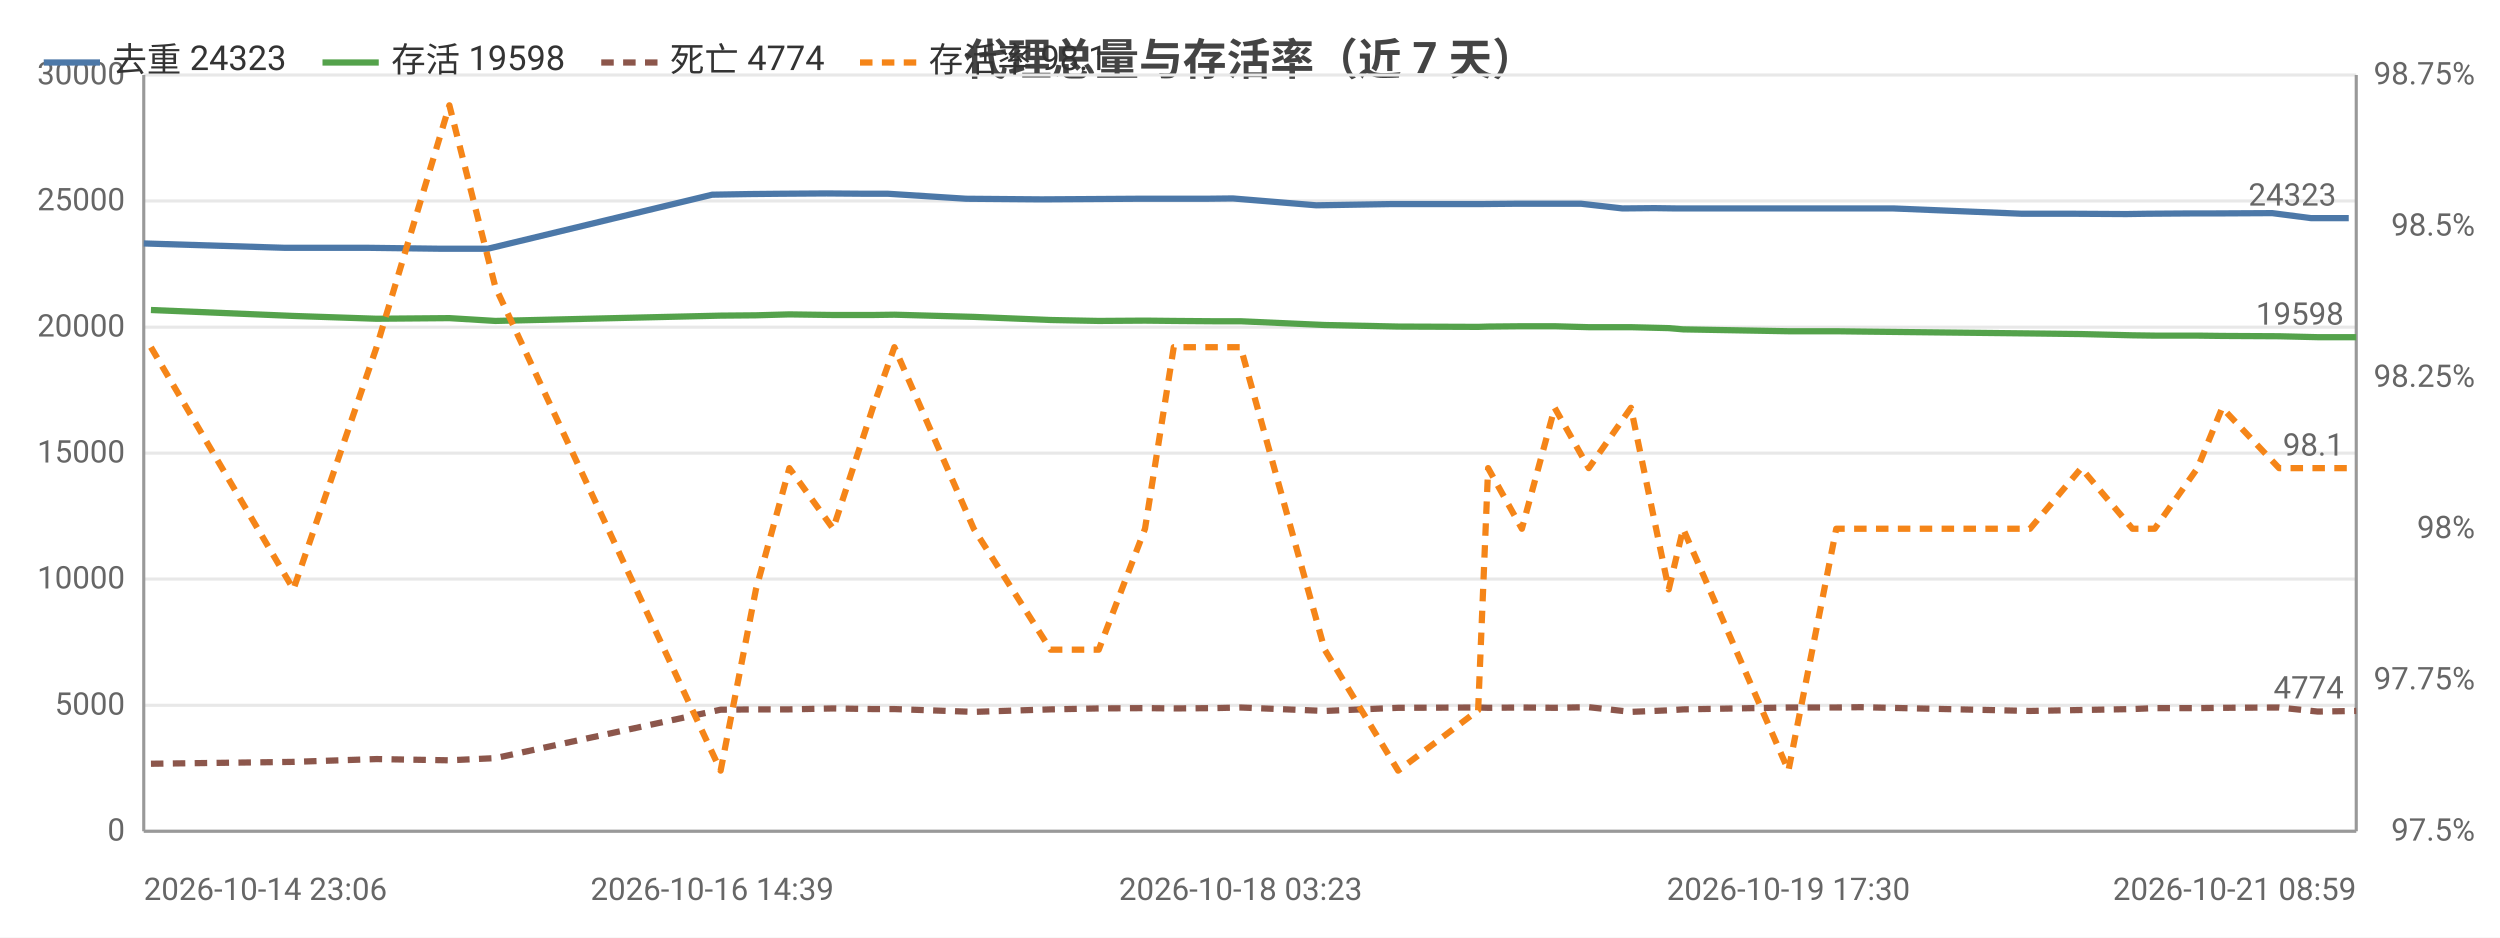
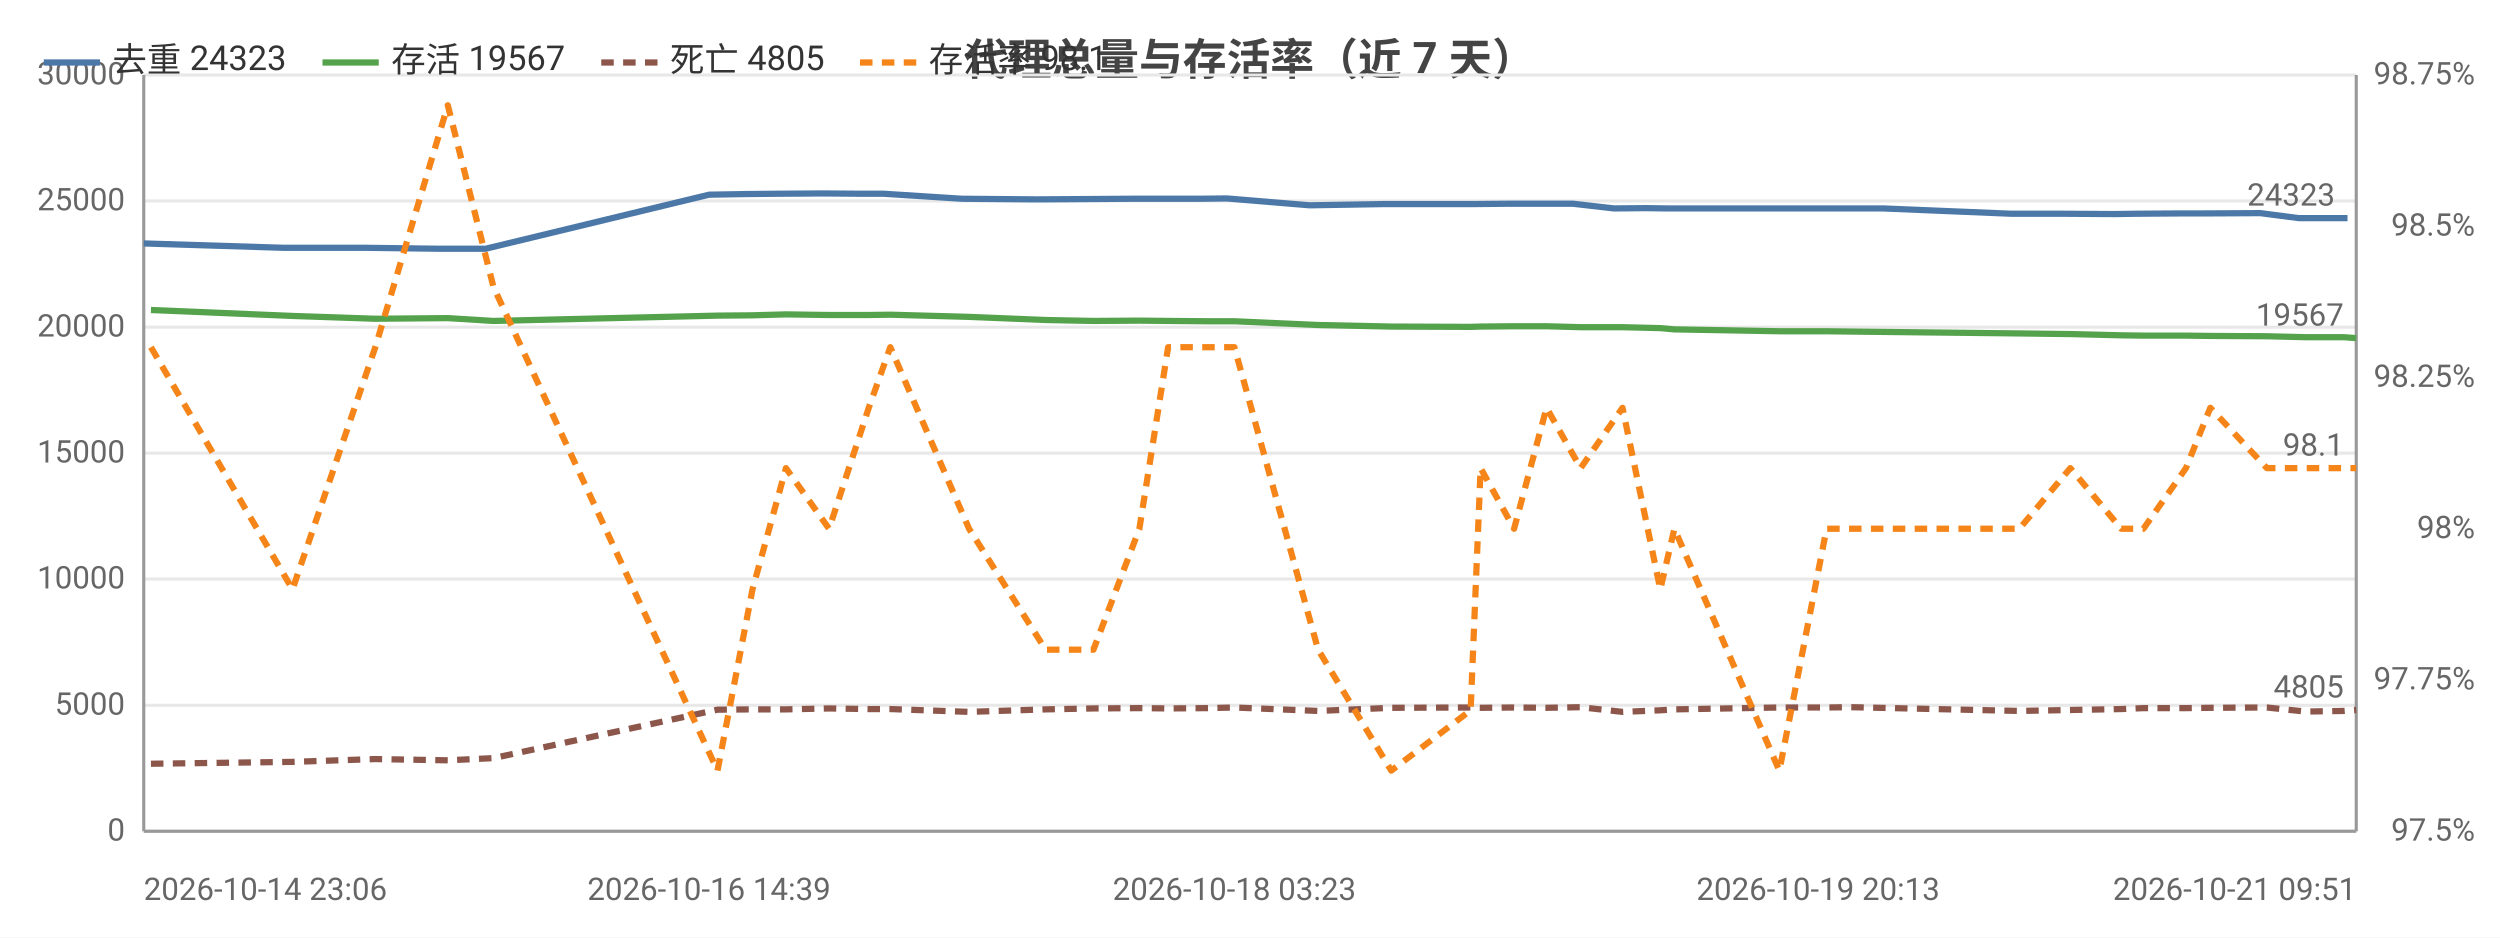
<svg xmlns="http://www.w3.org/2000/svg" width="800" height="300" viewBox="0 0 800 300">
  <rect width="800" height="300" fill="#ffffff" />
  <style>text{font-family:system-ui,-apple-system,'Segoe UI',Roboto,'PingFang SC','Microsoft YaHei','Noto Sans CJK SC',sans-serif}.g{stroke:#e8e8e8;stroke-width:1}.a{stroke:#999;stroke-width:1}.t{font-size:10px;fill:#666}.m{font-size:10px;text-anchor:middle;fill:#666}.e{font-size:10px;text-anchor:end;fill:#666}.l{font-size:11px;fill:#333}.tt{font-size:14px;font-weight:600;text-anchor:middle;fill:#444}.em{font-size:13px;text-anchor:middle;fill:#999}</style>
  <text class="tt" x="400.0" y="24">代理总量与存活率（近 7 天）</text>
  <line class="g" x1="46" y1="266" x2="754" y2="266" />
  <text class="e" x="40" y="269">0</text>
  <line class="g" x1="46" y1="225.7" x2="754" y2="225.7" />
  <text class="e" x="40" y="228.7">5000</text>
  <line class="g" x1="46" y1="185.3" x2="754" y2="185.3" />
  <text class="e" x="40" y="188.3">10000</text>
  <line class="g" x1="46" y1="145" x2="754" y2="145" />
  <text class="e" x="40" y="148">15000</text>
  <line class="g" x1="46" y1="104.7" x2="754" y2="104.7" />
  <text class="e" x="40" y="107.7">20000</text>
  <line class="g" x1="46" y1="64.3" x2="754" y2="64.3" />
  <text class="e" x="40" y="67.3">25000</text>
  <line class="g" x1="46" y1="24" x2="754" y2="24" />
  <text class="e" x="40" y="27">30000</text>
  <text class="e" x="792" y="269">97.5%</text>
  <text class="e" x="792" y="220.6">97.75%</text>
  <text class="e" x="792" y="172.2">98%</text>
  <text class="e" x="792" y="123.8">98.25%</text>
  <text class="e" x="792" y="75.4">98.5%</text>
  <text class="e" x="792" y="27">98.75%</text>
  <line class="a" x1="754" y1="24" x2="754" y2="266" />
  <line class="a" x1="46" y1="24" x2="46" y2="266" />
  <line class="a" x1="46" y1="266" x2="754" y2="266" />
-   <polyline fill="none" stroke="#4c78a8" stroke-width="2" stroke-linejoin="round" points="46,77.9 91.2,79.3 117.9,79.3 141.3,79.6 156.1,79.6 227.9,62.3 239.7,62.1 249.8,62.0 264.5,61.9 277.0,62.0 284.2,62.0 309.2,63.6 333.3,63.8 349.0,63.7 363.7,63.6 373.3,63.6 385.7,63.6 394.5,63.5 421.2,65.7 445.3,65.3 470.3,65.3 474.1,65.3 484.7,65.2 495.2,65.2 506.0,65.2 519.2,66.7 529.4,66.6 536.4,66.7 569.8,66.7 584.8,66.7 593.4,66.7 605.9,66.7 647.0,68.4 663.9,68.4 680.4,68.5 687.0,68.4 700.9,68.3 708.4,68.3 727.1,68.2 739.5,69.8 751.6,69.8" />
+   <polyline fill="none" stroke="#4c78a8" stroke-width="2" stroke-linejoin="round" points="46,77.9 90.9,79.3 117.5,79.3 140.8,79.6 155.4,79.6 226.9,62.3 238.6,62.1 248.6,62.0 263.3,61.9 275.7,62.0 282.8,62.0 307.8,63.6 331.7,63.8 347.3,63.7 361.9,63.6 371.5,63.6 383.7,63.6 392.6,63.5 419.1,65.7 443.0,65.3 467.9,65.3 471.7,65.3 482.2,65.2 492.7,65.2 503.4,65.2 516.5,66.7 526.7,66.6 533.6,66.7 566.8,66.7 581.8,66.7 590.4,66.7 602.7,66.7 643.6,68.4 660.4,68.4 676.8,68.5 683.4,68.4 697.2,68.3 704.7,68.3 723.3,68.2 735.6,69.8 747.6,69.8 751.2,69.8" />
  <circle cx="46" cy="77.9" r="4" fill="transparent" />
-   <circle cx="117.9" cy="79.3" r="4" fill="transparent" />
-   <circle cx="156.1" cy="79.6" r="4" fill="transparent" />
-   <circle cx="239.7" cy="62.1" r="4" fill="transparent" />
-   <circle cx="264.5" cy="61.9" r="4" fill="transparent" />
-   <circle cx="309.2" cy="63.6" r="4" fill="transparent" />
-   <circle cx="349.0" cy="63.7" r="4" fill="transparent" />
-   <circle cx="373.3" cy="63.6" r="4" fill="transparent" />
-   <circle cx="394.5" cy="63.5" r="4" fill="transparent" />
-   <circle cx="445.3" cy="65.3" r="4" fill="transparent" />
-   <circle cx="474.1" cy="65.3" r="4" fill="transparent" />
-   <circle cx="495.2" cy="65.2" r="4" fill="transparent" />
-   <circle cx="519.2" cy="66.7" r="4" fill="transparent" />
-   <circle cx="536.4" cy="66.7" r="4" fill="transparent" />
-   <circle cx="584.8" cy="66.7" r="4" fill="transparent" />
-   <circle cx="647.0" cy="68.4" r="4" fill="transparent" />
-   <circle cx="680.4" cy="68.5" r="4" fill="transparent" />
-   <circle cx="700.9" cy="68.3" r="4" fill="transparent" />
-   <circle cx="727.1" cy="68.2" r="4" fill="transparent" />
-   <circle cx="751.6" cy="69.8" r="4" fill="transparent" />
-   <text class="t" x="747.6" y="65.8" text-anchor="end" fill="#4c78a8">24323</text>
-   <polyline fill="none" stroke="#54a24b" stroke-width="2" stroke-linejoin="round" points="48.3,99.2 93.9,101.1 120.5,102.0 143.8,101.8 158.5,102.7 230.6,101.0 241.9,100.9 252.6,100.6 266.6,100.8 279.3,100.8 286.2,100.7 311.6,101.4 336.2,102.4 351.6,102.7 366.4,102.6 375.6,102.7 388.3,102.8 397.0,102.8 423.9,104.0 447.4,104.5 473.0,104.6 476.2,104.5 487.0,104.4 497.5,104.4 508.4,104.7 521.9,104.7 534.0,105.0 538.6,105.4 572.3,106.0 587.6,106.0 595.5,106.1 649.6,106.7 666.0,106.9 682.4,107.3 689.5,107.4 703.2,107.4 711.1,107.5 729.3,107.6 741.7,107.9 754,107.9" />
+   <circle cx="117.5" cy="79.3" r="4" fill="transparent" />
+   <circle cx="155.4" cy="79.6" r="4" fill="transparent" />
+   <circle cx="238.6" cy="62.1" r="4" fill="transparent" />
+   <circle cx="275.7" cy="62.0" r="4" fill="transparent" />
+   <circle cx="307.8" cy="63.6" r="4" fill="transparent" />
+   <circle cx="347.3" cy="63.7" r="4" fill="transparent" />
+   <circle cx="371.5" cy="63.6" r="4" fill="transparent" />
+   <circle cx="392.6" cy="63.5" r="4" fill="transparent" />
+   <circle cx="443.0" cy="65.3" r="4" fill="transparent" />
+   <circle cx="482.2" cy="65.2" r="4" fill="transparent" />
+   <circle cx="503.4" cy="65.2" r="4" fill="transparent" />
+   <circle cx="526.7" cy="66.6" r="4" fill="transparent" />
+   <circle cx="566.8" cy="66.7" r="4" fill="transparent" />
+   <circle cx="590.4" cy="66.7" r="4" fill="transparent" />
+   <circle cx="643.6" cy="68.4" r="4" fill="transparent" />
+   <circle cx="683.4" cy="68.4" r="4" fill="transparent" />
+   <circle cx="704.7" cy="68.3" r="4" fill="transparent" />
+   <circle cx="735.6" cy="69.8" r="4" fill="transparent" />
+   <circle cx="751.2" cy="69.8" r="4" fill="transparent" />
+   <text class="t" x="747.2" y="65.8" text-anchor="end" fill="#4c78a8">24323</text>
+   <polyline fill="none" stroke="#54a24b" stroke-width="2" stroke-linejoin="round" points="48.3,99.2 93.6,101.1 120.1,102.0 143.3,101.8 157.9,102.7 229.6,101.0 240.8,100.9 251.5,100.6 265.3,100.8 278.0,100.8 284.9,100.7 310.1,101.4 334.6,102.4 349.9,102.7 364.6,102.6 373.8,102.7 386.4,102.8 395.0,102.8 421.8,104.0 445.2,104.5 470.6,104.6 473.8,104.5 484.5,104.4 494.9,104.4 505.8,104.7 519.2,104.7 531.3,105.0 535.8,105.4 569.4,106.0 584.5,106.0 592.4,106.1 646.2,106.7 662.5,106.9 678.8,107.3 685.9,107.4 699.5,107.4 707.3,107.5 725.4,107.6 737.7,107.9 750.0,107.9 754,108.2" />
  <circle cx="48.3" cy="99.2" r="4" fill="transparent" />
-   <circle cx="120.5" cy="102.0" r="4" fill="transparent" />
-   <circle cx="158.5" cy="102.7" r="4" fill="transparent" />
-   <circle cx="241.9" cy="100.9" r="4" fill="transparent" />
-   <circle cx="266.6" cy="100.8" r="4" fill="transparent" />
-   <circle cx="286.2" cy="100.7" r="4" fill="transparent" />
-   <circle cx="336.2" cy="102.4" r="4" fill="transparent" />
-   <circle cx="366.4" cy="102.6" r="4" fill="transparent" />
-   <circle cx="388.3" cy="102.8" r="4" fill="transparent" />
-   <circle cx="423.9" cy="104.0" r="4" fill="transparent" />
-   <circle cx="476.2" cy="104.5" r="4" fill="transparent" />
-   <circle cx="497.5" cy="104.4" r="4" fill="transparent" />
-   <circle cx="521.9" cy="104.7" r="4" fill="transparent" />
-   <circle cx="538.6" cy="105.4" r="4" fill="transparent" />
-   <circle cx="587.6" cy="106.0" r="4" fill="transparent" />
-   <circle cx="649.6" cy="106.7" r="4" fill="transparent" />
-   <circle cx="682.4" cy="107.3" r="4" fill="transparent" />
-   <circle cx="703.2" cy="107.4" r="4" fill="transparent" />
-   <circle cx="729.3" cy="107.6" r="4" fill="transparent" />
-   <circle cx="754" cy="107.9" r="4" fill="transparent" />
-   <text class="t" x="750" y="103.9" text-anchor="end" fill="#54a24b">19598</text>
-   <polyline fill="none" stroke="#8c564b" stroke-width="2" stroke-dasharray="4,3" stroke-linejoin="round" points="48.3,244.4 93.9,243.8 120.5,242.9 143.8,243.3 158.5,242.6 230.6,227.1 241.9,227.0 252.6,227.0 266.6,226.7 279.3,226.9 286.2,226.9 311.6,227.8 336.2,227.0 351.6,226.7 366.4,226.6 375.6,226.7 388.3,226.6 397.0,226.4 423.9,227.5 447.4,226.5 473.0,226.4 476.2,226.5 487.0,226.4 497.5,226.5 508.4,226.3 521.9,227.8 534.0,227.3 538.6,227.0 572.3,226.4 587.6,226.4 595.5,226.3 649.6,227.5 666.0,227.2 682.4,226.9 689.5,226.6 703.2,226.6 711.1,226.5 729.3,226.4 741.7,227.7 754,227.5" />
+   <circle cx="120.1" cy="102.0" r="4" fill="transparent" />
+   <circle cx="157.9" cy="102.7" r="4" fill="transparent" />
+   <circle cx="240.8" cy="100.9" r="4" fill="transparent" />
+   <circle cx="265.3" cy="100.8" r="4" fill="transparent" />
+   <circle cx="310.1" cy="101.4" r="4" fill="transparent" />
+   <circle cx="349.9" cy="102.7" r="4" fill="transparent" />
+   <circle cx="373.8" cy="102.7" r="4" fill="transparent" />
+   <circle cx="395.0" cy="102.8" r="4" fill="transparent" />
+   <circle cx="445.2" cy="104.5" r="4" fill="transparent" />
+   <circle cx="473.8" cy="104.5" r="4" fill="transparent" />
+   <circle cx="494.9" cy="104.4" r="4" fill="transparent" />
+   <circle cx="519.2" cy="104.7" r="4" fill="transparent" />
+   <circle cx="535.8" cy="105.4" r="4" fill="transparent" />
+   <circle cx="584.5" cy="106.0" r="4" fill="transparent" />
+   <circle cx="662.5" cy="106.9" r="4" fill="transparent" />
+   <circle cx="685.9" cy="107.4" r="4" fill="transparent" />
+   <circle cx="707.3" cy="107.5" r="4" fill="transparent" />
+   <circle cx="737.7" cy="107.9" r="4" fill="transparent" />
+   <circle cx="754" cy="108.2" r="4" fill="transparent" />
+   <text class="t" x="750" y="104.2" text-anchor="end" fill="#54a24b">19567</text>
+   <polyline fill="none" stroke="#8c564b" stroke-width="2" stroke-dasharray="4,3" stroke-linejoin="round" points="48.3,244.4 93.6,243.8 120.1,242.9 143.3,243.3 157.9,242.6 229.6,227.1 240.8,227.0 251.5,227.0 265.3,226.7 278.0,226.9 284.9,226.9 310.1,227.8 334.6,227.0 349.9,226.7 364.6,226.6 373.8,226.7 386.4,226.6 395.0,226.4 421.8,227.5 445.2,226.5 470.6,226.4 473.8,226.5 484.5,226.4 494.9,226.5 505.8,226.3 519.2,227.8 531.3,227.3 535.8,227.0 569.4,226.4 584.5,226.4 592.4,226.3 646.2,227.5 662.5,227.2 678.8,226.9 685.9,226.6 699.5,226.6 707.3,226.5 725.4,226.4 737.7,227.7 750.0,227.5 754,227.2" />
  <circle cx="48.3" cy="244.4" r="4" fill="transparent" />
-   <circle cx="120.5" cy="242.9" r="4" fill="transparent" />
-   <circle cx="158.5" cy="242.6" r="4" fill="transparent" />
-   <circle cx="241.9" cy="227.0" r="4" fill="transparent" />
-   <circle cx="266.6" cy="226.7" r="4" fill="transparent" />
-   <circle cx="286.2" cy="226.9" r="4" fill="transparent" />
-   <circle cx="336.2" cy="227.0" r="4" fill="transparent" />
-   <circle cx="366.4" cy="226.6" r="4" fill="transparent" />
-   <circle cx="388.3" cy="226.6" r="4" fill="transparent" />
-   <circle cx="423.9" cy="227.5" r="4" fill="transparent" />
-   <circle cx="476.2" cy="226.5" r="4" fill="transparent" />
-   <circle cx="497.5" cy="226.5" r="4" fill="transparent" />
-   <circle cx="521.9" cy="227.8" r="4" fill="transparent" />
-   <circle cx="538.6" cy="227.0" r="4" fill="transparent" />
-   <circle cx="587.6" cy="226.4" r="4" fill="transparent" />
-   <circle cx="649.6" cy="227.5" r="4" fill="transparent" />
-   <circle cx="682.4" cy="226.9" r="4" fill="transparent" />
-   <circle cx="703.2" cy="226.6" r="4" fill="transparent" />
-   <circle cx="729.3" cy="226.4" r="4" fill="transparent" />
-   <circle cx="754" cy="227.5" r="4" fill="transparent" />
-   <text class="t" x="750" y="223.5" text-anchor="end" fill="#8c564b">4774</text>
-   <polyline fill="none" stroke="#f58518" stroke-width="2" stroke-dasharray="4,3" stroke-linejoin="round" points="48.3,111.1 93.9,188.6 120.5,111.1 143.8,33.7 158.5,91.8 230.6,246.6 241.9,188.6 252.6,149.8 266.6,169.2 279.3,130.5 286.2,111.1 311.6,169.2 336.2,207.9 351.6,207.9 366.4,169.2 375.6,111.1 388.3,111.1 397.0,111.1 423.9,207.9 447.4,246.6 473.0,227.3 476.2,149.8 487.0,169.2 497.5,130.5 508.4,149.8 521.9,130.5 534.0,188.6 538.6,169.2 572.3,246.6 587.6,169.2 595.5,169.2 649.6,169.2 666.0,149.8 682.4,169.2 689.5,169.2 703.2,149.8 711.1,130.5 729.3,149.8 741.7,149.8 754,149.8" />
+   <circle cx="120.1" cy="242.9" r="4" fill="transparent" />
+   <circle cx="157.9" cy="242.6" r="4" fill="transparent" />
+   <circle cx="240.8" cy="227.0" r="4" fill="transparent" />
+   <circle cx="265.3" cy="226.7" r="4" fill="transparent" />
+   <circle cx="310.1" cy="227.8" r="4" fill="transparent" />
+   <circle cx="349.9" cy="226.7" r="4" fill="transparent" />
+   <circle cx="373.8" cy="226.7" r="4" fill="transparent" />
+   <circle cx="395.0" cy="226.4" r="4" fill="transparent" />
+   <circle cx="445.2" cy="226.5" r="4" fill="transparent" />
+   <circle cx="473.8" cy="226.5" r="4" fill="transparent" />
+   <circle cx="494.9" cy="226.5" r="4" fill="transparent" />
+   <circle cx="519.2" cy="227.8" r="4" fill="transparent" />
+   <circle cx="535.8" cy="227.0" r="4" fill="transparent" />
+   <circle cx="584.5" cy="226.4" r="4" fill="transparent" />
+   <circle cx="662.5" cy="227.2" r="4" fill="transparent" />
+   <circle cx="685.9" cy="226.6" r="4" fill="transparent" />
+   <circle cx="707.3" cy="226.5" r="4" fill="transparent" />
+   <circle cx="737.7" cy="227.7" r="4" fill="transparent" />
+   <circle cx="754" cy="227.2" r="4" fill="transparent" />
+   <text class="t" x="750" y="223.2" text-anchor="end" fill="#8c564b">4805</text>
+   <polyline fill="none" stroke="#f58518" stroke-width="2" stroke-dasharray="4,3" stroke-linejoin="round" points="48.3,111.1 93.6,188.6 120.1,111.1 143.3,33.7 157.9,91.8 229.6,246.6 240.8,188.6 251.5,149.8 265.3,169.2 278.0,130.5 284.9,111.1 310.1,169.2 334.6,207.9 349.9,207.9 364.6,169.2 373.8,111.1 386.4,111.1 395.0,111.1 421.8,207.9 445.2,246.6 470.6,227.3 473.8,149.8 484.5,169.2 494.9,130.5 505.8,149.8 519.2,130.5 531.3,188.6 535.8,169.2 569.4,246.6 584.5,169.2 592.4,169.2 646.2,169.2 662.5,149.8 678.8,169.2 685.9,169.2 699.5,149.8 707.3,130.5 725.4,149.8 737.7,149.8 750.0,149.8 754,149.8" />
  <circle cx="48.3" cy="111.1" r="4" fill="transparent" />
-   <circle cx="120.5" cy="111.1" r="4" fill="transparent" />
-   <circle cx="158.5" cy="91.8" r="4" fill="transparent" />
-   <circle cx="241.9" cy="188.6" r="4" fill="transparent" />
-   <circle cx="266.6" cy="169.2" r="4" fill="transparent" />
-   <circle cx="286.2" cy="111.1" r="4" fill="transparent" />
-   <circle cx="336.2" cy="207.9" r="4" fill="transparent" />
-   <circle cx="366.4" cy="169.2" r="4" fill="transparent" />
-   <circle cx="388.3" cy="111.1" r="4" fill="transparent" />
-   <circle cx="423.9" cy="207.9" r="4" fill="transparent" />
-   <circle cx="476.2" cy="149.8" r="4" fill="transparent" />
-   <circle cx="497.5" cy="130.5" r="4" fill="transparent" />
-   <circle cx="521.9" cy="130.5" r="4" fill="transparent" />
-   <circle cx="538.6" cy="169.2" r="4" fill="transparent" />
-   <circle cx="587.6" cy="169.2" r="4" fill="transparent" />
-   <circle cx="649.6" cy="169.2" r="4" fill="transparent" />
-   <circle cx="682.4" cy="169.2" r="4" fill="transparent" />
-   <circle cx="703.2" cy="149.8" r="4" fill="transparent" />
-   <circle cx="729.3" cy="149.8" r="4" fill="transparent" />
+   <circle cx="120.1" cy="111.1" r="4" fill="transparent" />
+   <circle cx="157.9" cy="91.8" r="4" fill="transparent" />
+   <circle cx="240.8" cy="188.6" r="4" fill="transparent" />
+   <circle cx="265.3" cy="169.2" r="4" fill="transparent" />
+   <circle cx="310.1" cy="169.2" r="4" fill="transparent" />
+   <circle cx="349.9" cy="207.9" r="4" fill="transparent" />
+   <circle cx="373.8" cy="111.1" r="4" fill="transparent" />
+   <circle cx="395.0" cy="111.1" r="4" fill="transparent" />
+   <circle cx="445.2" cy="246.6" r="4" fill="transparent" />
+   <circle cx="473.8" cy="149.8" r="4" fill="transparent" />
+   <circle cx="494.9" cy="130.5" r="4" fill="transparent" />
+   <circle cx="519.2" cy="130.5" r="4" fill="transparent" />
+   <circle cx="535.8" cy="169.2" r="4" fill="transparent" />
+   <circle cx="584.5" cy="169.2" r="4" fill="transparent" />
+   <circle cx="662.5" cy="149.8" r="4" fill="transparent" />
+   <circle cx="685.9" cy="169.2" r="4" fill="transparent" />
+   <circle cx="707.3" cy="130.5" r="4" fill="transparent" />
+   <circle cx="737.7" cy="149.8" r="4" fill="transparent" />
  <circle cx="754" cy="149.8" r="4" fill="transparent" />
  <text class="t" x="750" y="145.8" text-anchor="end" fill="#f58518">98.1</text>
  <text class="t" x="46" y="288">2026-10-14 23:06</text>
-   <text class="m" x="227.9" y="288">2026-10-16 14:39</text>
-   <text class="m" x="397.0" y="288">2026-10-18 03:23</text>
-   <text class="m" x="572.3" y="288">2026-10-19 17:30</text>
-   <text class="e" x="754" y="288">2026-10-21 08:59</text>
+   <text class="m" x="226.9" y="288">2026-10-16 14:39</text>
+   <text class="m" x="395.0" y="288">2026-10-18 03:23</text>
+   <text class="m" x="581.8" y="288">2026-10-19 20:13</text>
+   <text class="e" x="754" y="288">2026-10-21 09:51</text>
  <line x1="14" y1="20" x2="32" y2="20" stroke="#4c78a8" stroke-width="2" />
  <text class="l" x="36" y="23">去重 24323</text>
  <line x1="103.2" y1="20" x2="121.2" y2="20" stroke="#54a24b" stroke-width="2" />
-   <text class="l" x="125.2" y="23">存活 19598</text>
+   <text class="l" x="125.2" y="23">存活 19567</text>
  <line x1="192.4" y1="20" x2="210.4" y2="20" stroke="#8c564b" stroke-width="2" stroke-dasharray="4,3" />
-   <text class="l" x="214.4" y="23">死亡 4774</text>
+   <text class="l" x="214.4" y="23">死亡 4805</text>
  <line x1="275.2" y1="20" x2="293.2" y2="20" stroke="#f58518" stroke-width="2" stroke-dasharray="4,3" />
  <text class="l" x="297.2" y="23">存活率 98.1</text>
</svg>
